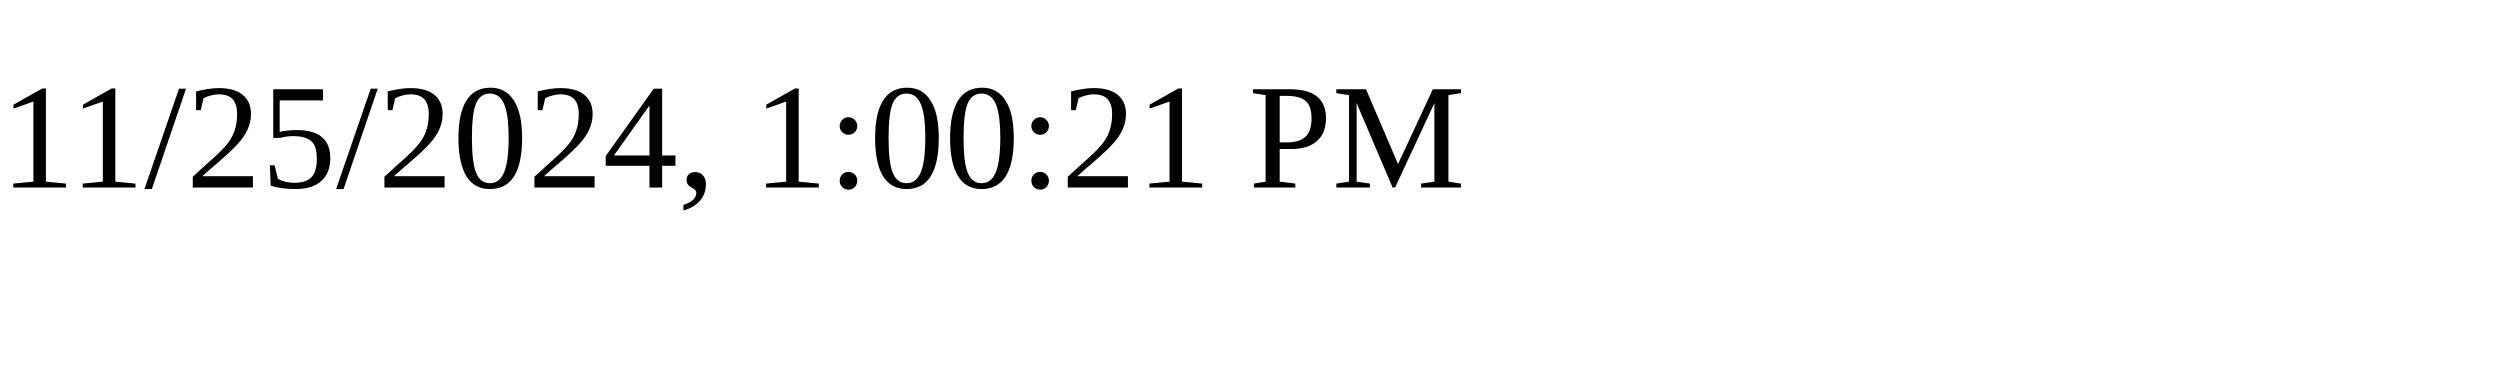
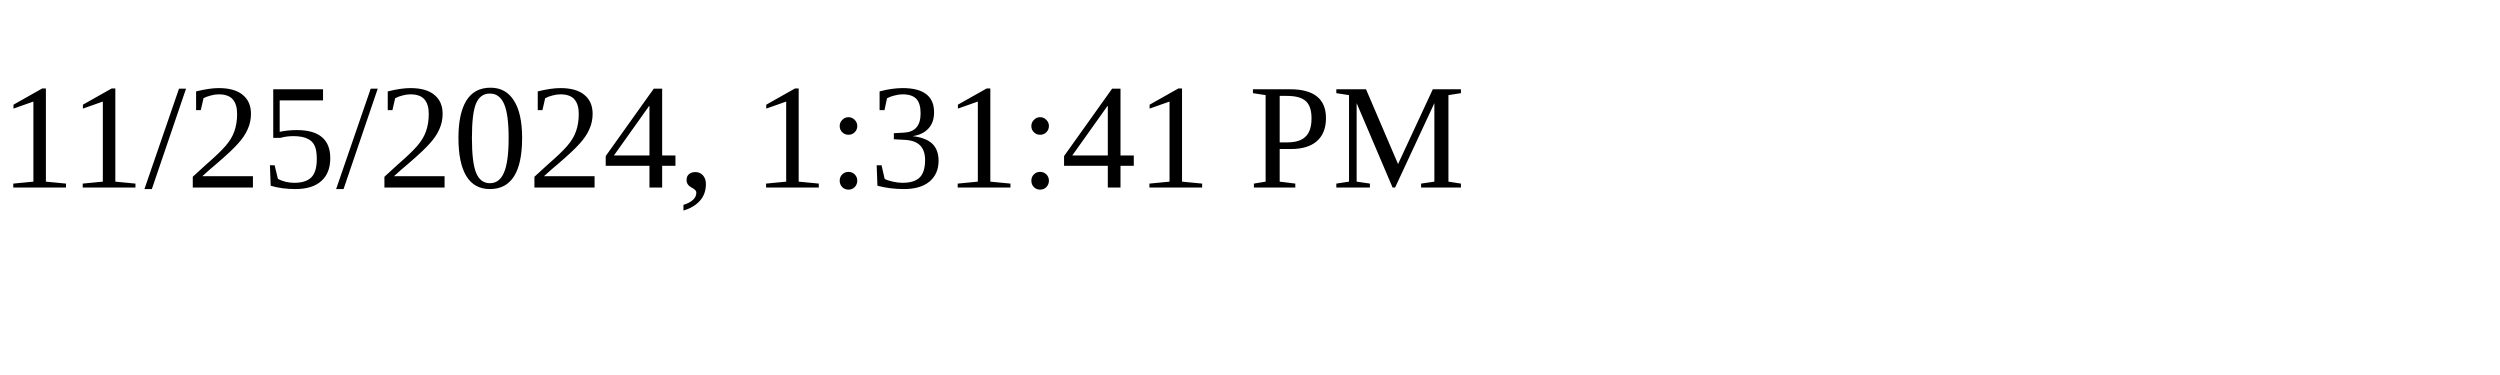
<svg xmlns="http://www.w3.org/2000/svg" height="30" width="200">
-   <text x="0" y="15">11/25/2024, 1:00:21 PM</text>
+   <text x="0" y="15">11/25/2024, 1:31:41 PM</text>
</svg>
